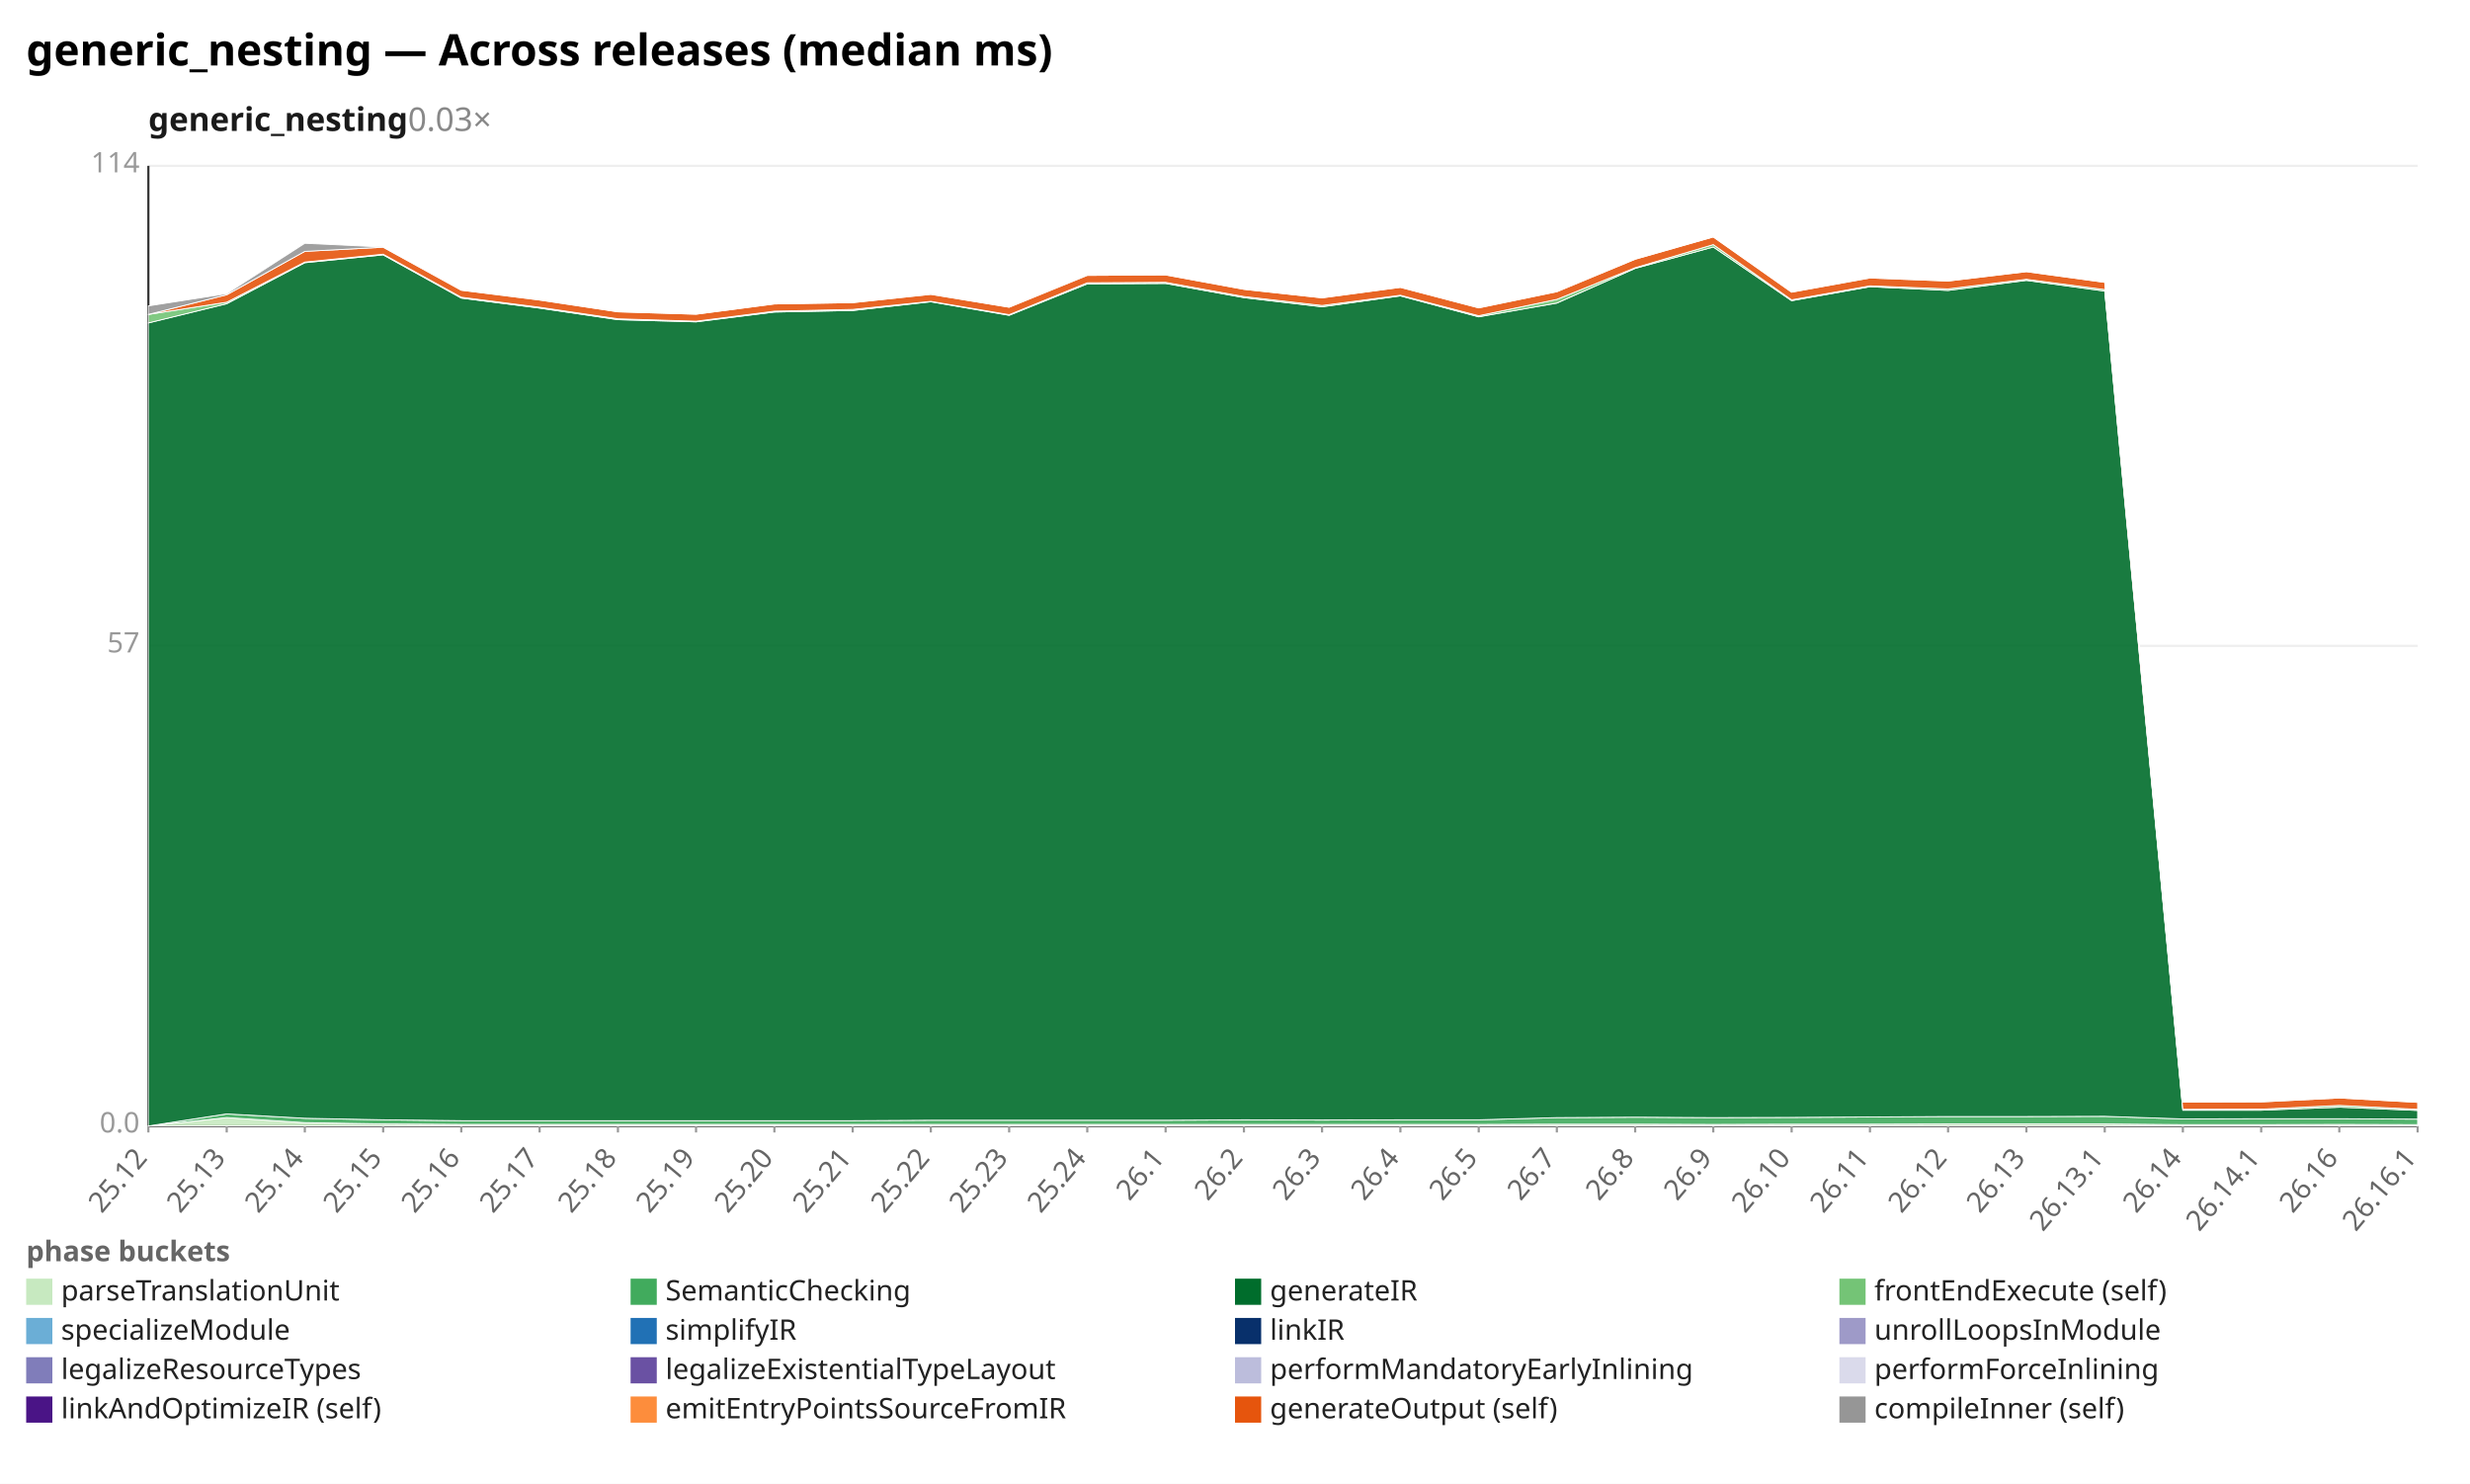
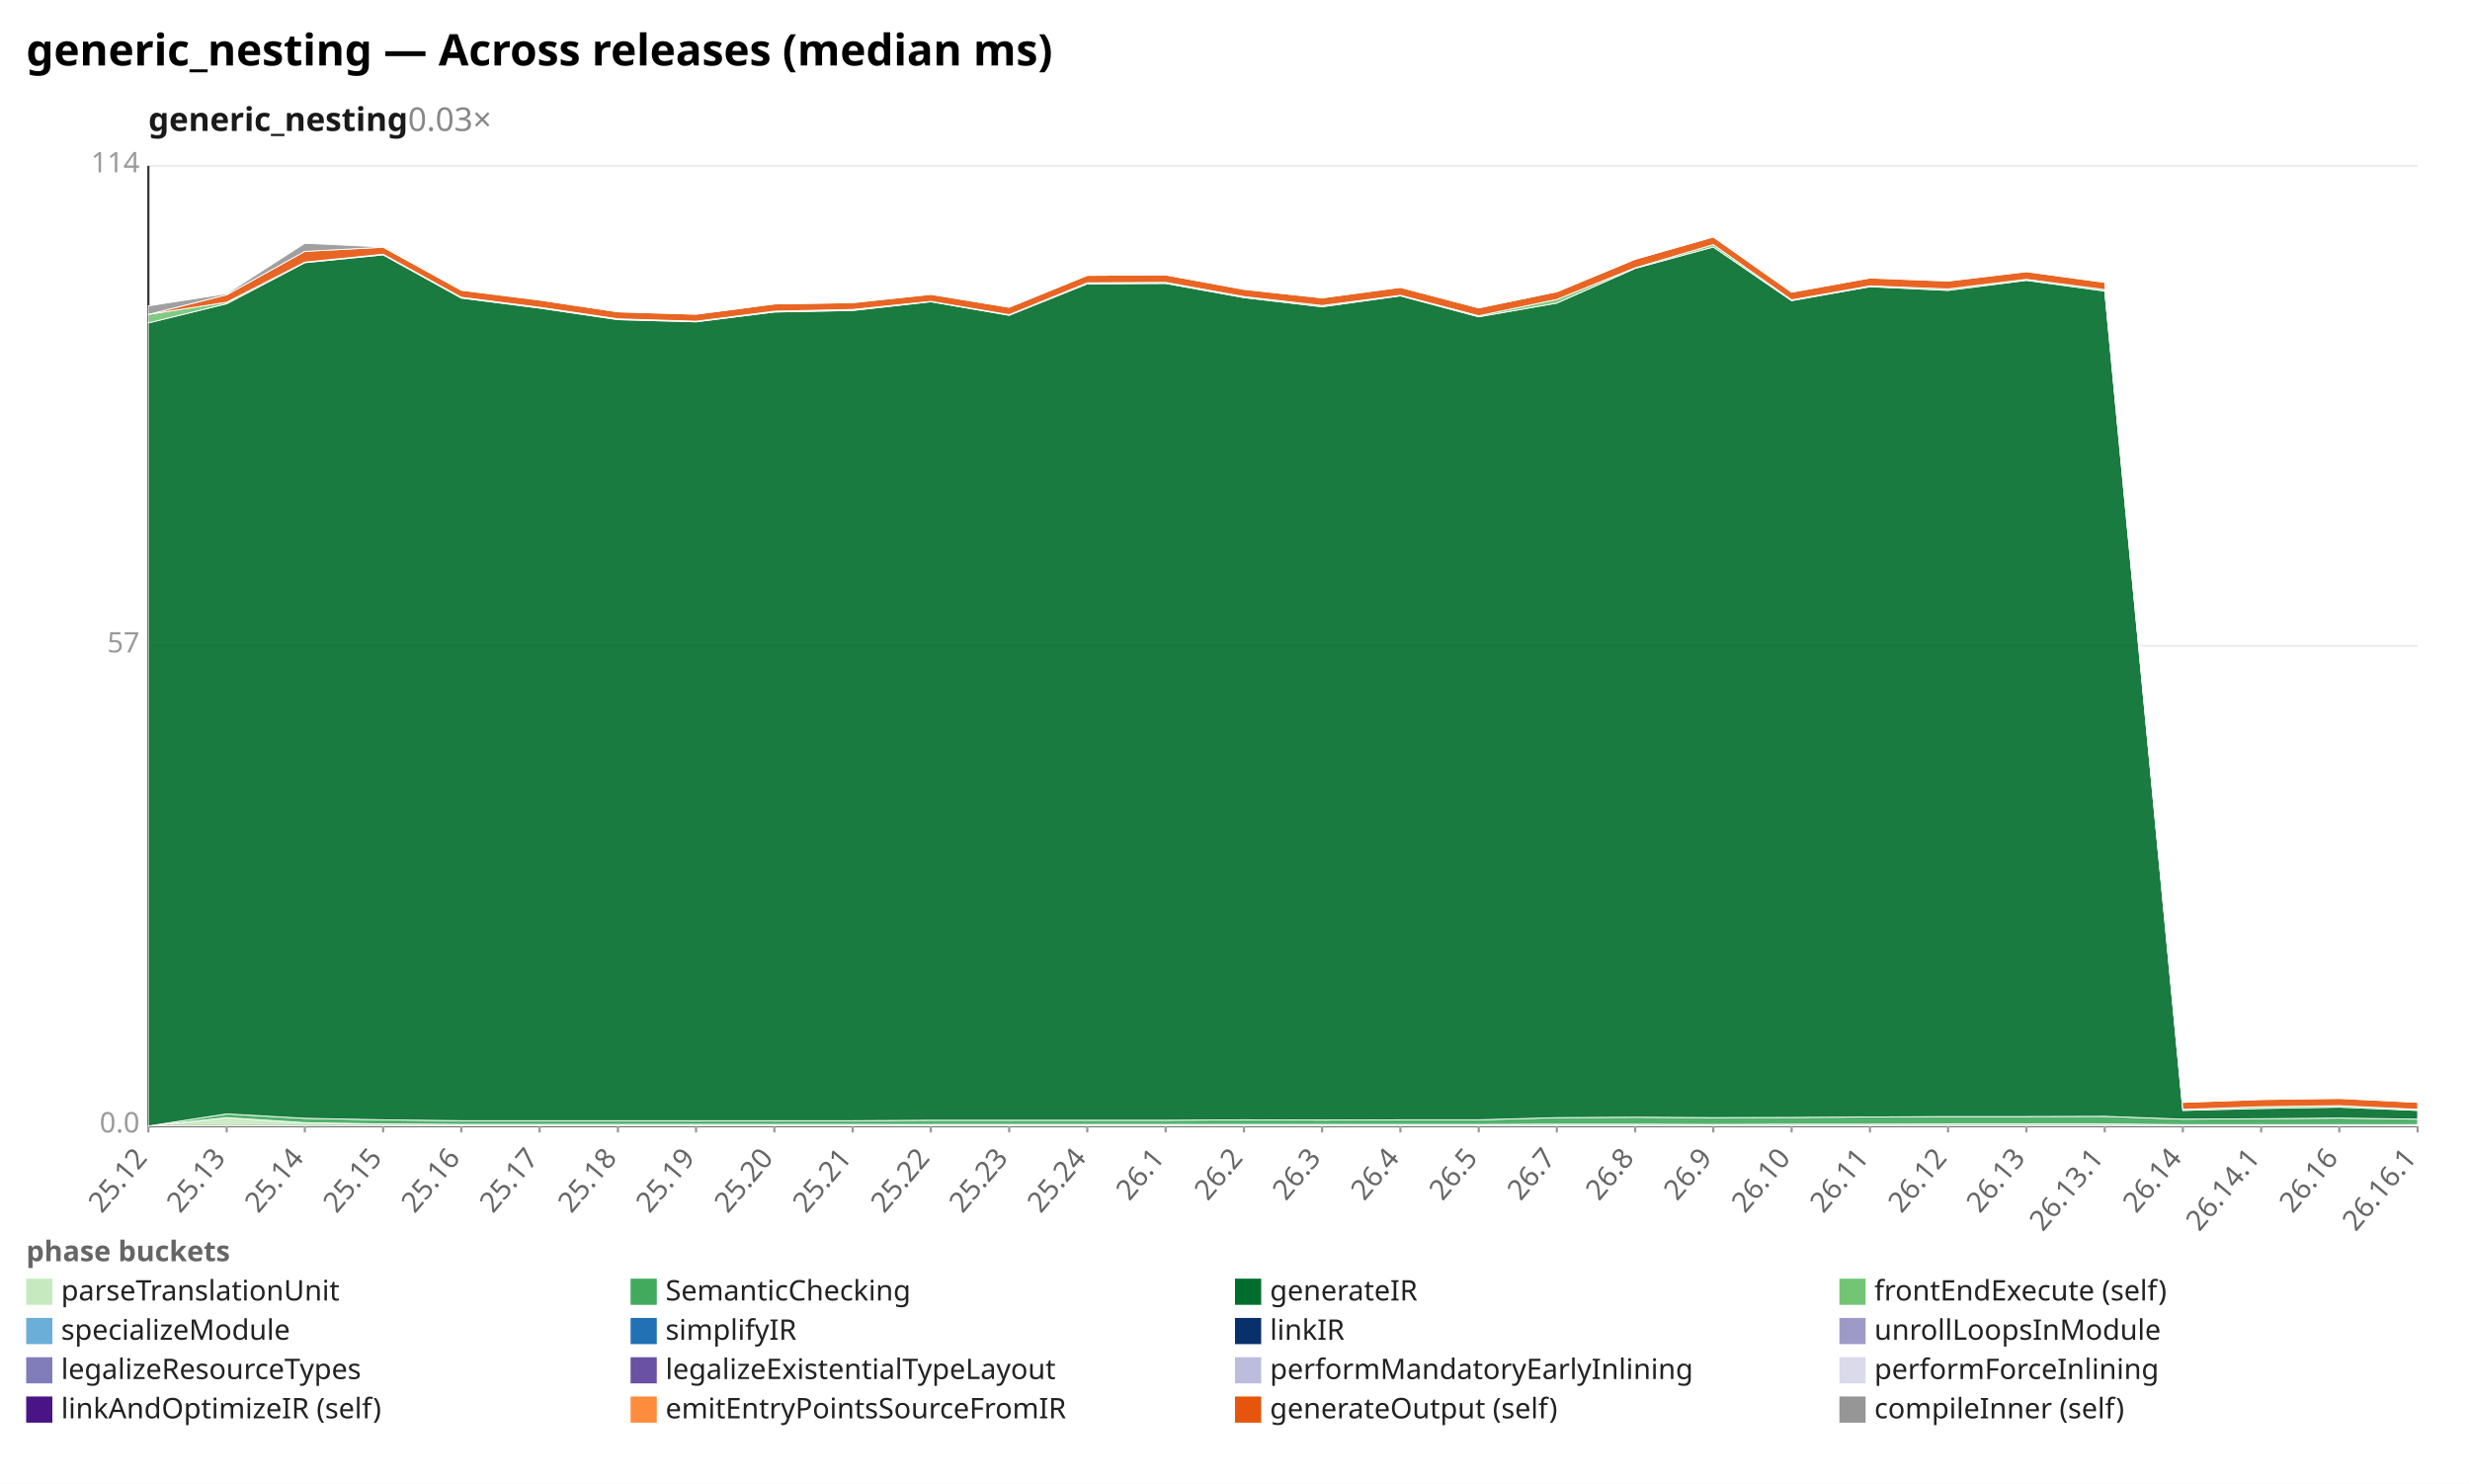
<svg xmlns="http://www.w3.org/2000/svg" width="1132" height="680" viewBox="0 0 1132 680" preserveAspectRatio="xMidYMid meet" font-family="sans-serif" font-size="13">
  <rect width="1132" height="680" fill="white" />
  <text x="12" y="30" font-size="20" font-weight="bold">generic_nesting — Across releases (median ms)</text>
  <text x="68" y="60" font-size="15" font-weight="600" fill="#1a1a1a">generic_nesting<tspan fill="#888" font-weight="400" text-decoration="none">  0.03×</tspan>
  </text>
  <line x1="68.0" y1="516.0" x2="1108.0" y2="516.0" stroke="#eee" />
  <text x="64.0" y="519.0" text-anchor="end" fill="#999">0.0</text>
  <line x1="68.0" y1="296.0" x2="1108.0" y2="296.0" stroke="#eee" />
  <text x="64.0" y="299.0" text-anchor="end" fill="#999">57</text>
  <line x1="68.0" y1="76.0" x2="1108.0" y2="76.0" stroke="#eee" />
  <text x="64.0" y="79.0" text-anchor="end" fill="#999">114</text>
  <line x1="68.0" y1="76.0" x2="68.0" y2="516.0" stroke="#333" />
  <line x1="68.0" y1="516.0" x2="1108.0" y2="516.0" stroke="#333" />
  <line x1="68.0" y1="516.0" x2="68.0" y2="519.0" stroke="#999" />
  <text x="68.0" y="531.0" text-anchor="end" fill="#666" transform="rotate(-50 68.0 531.0)">25.12</text>
  <line x1="103.9" y1="516.0" x2="103.9" y2="519.0" stroke="#999" />
  <text x="103.9" y="531.0" text-anchor="end" fill="#666" transform="rotate(-50 103.9 531.0)">25.13</text>
  <line x1="139.7" y1="516.0" x2="139.7" y2="519.0" stroke="#999" />
  <text x="139.7" y="531.0" text-anchor="end" fill="#666" transform="rotate(-50 139.7 531.0)">25.14</text>
  <line x1="175.6" y1="516.0" x2="175.6" y2="519.0" stroke="#999" />
  <text x="175.6" y="531.0" text-anchor="end" fill="#666" transform="rotate(-50 175.6 531.0)">25.15</text>
  <line x1="211.4" y1="516.0" x2="211.4" y2="519.0" stroke="#999" />
  <text x="211.4" y="531.0" text-anchor="end" fill="#666" transform="rotate(-50 211.4 531.0)">25.16</text>
  <line x1="247.3" y1="516.0" x2="247.3" y2="519.0" stroke="#999" />
  <text x="247.3" y="531.0" text-anchor="end" fill="#666" transform="rotate(-50 247.3 531.0)">25.17</text>
  <line x1="283.2" y1="516.0" x2="283.2" y2="519.0" stroke="#999" />
  <text x="283.2" y="531.0" text-anchor="end" fill="#666" transform="rotate(-50 283.2 531.0)">25.18</text>
  <line x1="319.0" y1="516.0" x2="319.0" y2="519.0" stroke="#999" />
  <text x="319.0" y="531.0" text-anchor="end" fill="#666" transform="rotate(-50 319.0 531.0)">25.19</text>
  <line x1="354.9" y1="516.0" x2="354.9" y2="519.0" stroke="#999" />
  <text x="354.9" y="531.0" text-anchor="end" fill="#666" transform="rotate(-50 354.9 531.0)">25.20</text>
  <line x1="390.8" y1="516.0" x2="390.8" y2="519.0" stroke="#999" />
  <text x="390.8" y="531.0" text-anchor="end" fill="#666" transform="rotate(-50 390.8 531.0)">25.21</text>
  <line x1="426.6" y1="516.0" x2="426.6" y2="519.0" stroke="#999" />
  <text x="426.6" y="531.0" text-anchor="end" fill="#666" transform="rotate(-50 426.6 531.0)">25.22</text>
  <line x1="462.5" y1="516.0" x2="462.5" y2="519.0" stroke="#999" />
  <text x="462.5" y="531.0" text-anchor="end" fill="#666" transform="rotate(-50 462.5 531.0)">25.23</text>
  <line x1="498.3" y1="516.0" x2="498.3" y2="519.0" stroke="#999" />
  <text x="498.3" y="531.0" text-anchor="end" fill="#666" transform="rotate(-50 498.3 531.0)">25.24</text>
  <line x1="534.2" y1="516.0" x2="534.2" y2="519.0" stroke="#999" />
  <text x="534.2" y="531.0" text-anchor="end" fill="#666" transform="rotate(-50 534.2 531.0)">26.1</text>
  <line x1="570.1" y1="516.0" x2="570.1" y2="519.0" stroke="#999" />
  <text x="570.1" y="531.0" text-anchor="end" fill="#666" transform="rotate(-50 570.1 531.0)">26.2</text>
  <line x1="605.9" y1="516.0" x2="605.9" y2="519.0" stroke="#999" />
  <text x="605.9" y="531.0" text-anchor="end" fill="#666" transform="rotate(-50 605.9 531.0)">26.3</text>
  <line x1="641.8" y1="516.0" x2="641.8" y2="519.0" stroke="#999" />
  <text x="641.8" y="531.0" text-anchor="end" fill="#666" transform="rotate(-50 641.8 531.0)">26.4</text>
  <line x1="677.7" y1="516.0" x2="677.7" y2="519.0" stroke="#999" />
  <text x="677.7" y="531.0" text-anchor="end" fill="#666" transform="rotate(-50 677.7 531.0)">26.5</text>
  <line x1="713.5" y1="516.0" x2="713.5" y2="519.0" stroke="#999" />
  <text x="713.5" y="531.0" text-anchor="end" fill="#666" transform="rotate(-50 713.5 531.0)">26.7</text>
  <line x1="749.4" y1="516.0" x2="749.4" y2="519.0" stroke="#999" />
  <text x="749.4" y="531.0" text-anchor="end" fill="#666" transform="rotate(-50 749.4 531.0)">26.8</text>
  <line x1="785.2" y1="516.0" x2="785.2" y2="519.0" stroke="#999" />
  <text x="785.2" y="531.0" text-anchor="end" fill="#666" transform="rotate(-50 785.2 531.0)">26.9</text>
  <line x1="821.1" y1="516.0" x2="821.1" y2="519.0" stroke="#999" />
  <text x="821.1" y="531.0" text-anchor="end" fill="#666" transform="rotate(-50 821.1 531.0)">26.10</text>
  <line x1="857.0" y1="516.0" x2="857.0" y2="519.0" stroke="#999" />
  <text x="857.0" y="531.0" text-anchor="end" fill="#666" transform="rotate(-50 857.0 531.0)">26.11</text>
  <line x1="892.8" y1="516.0" x2="892.8" y2="519.0" stroke="#999" />
  <text x="892.8" y="531.0" text-anchor="end" fill="#666" transform="rotate(-50 892.8 531.0)">26.12</text>
  <line x1="928.7" y1="516.0" x2="928.7" y2="519.0" stroke="#999" />
  <text x="928.7" y="531.0" text-anchor="end" fill="#666" transform="rotate(-50 928.7 531.0)">26.13</text>
  <line x1="964.6" y1="516.0" x2="964.6" y2="519.0" stroke="#999" />
  <text x="964.6" y="531.0" text-anchor="end" fill="#666" transform="rotate(-50 964.6 531.0)">26.13.1</text>
  <line x1="1000.4" y1="516.0" x2="1000.4" y2="519.0" stroke="#999" />
  <text x="1000.4" y="531.0" text-anchor="end" fill="#666" transform="rotate(-50 1000.4 531.0)">26.14</text>
  <line x1="1036.3" y1="516.0" x2="1036.3" y2="519.0" stroke="#999" />
  <text x="1036.3" y="531.0" text-anchor="end" fill="#666" transform="rotate(-50 1036.3 531.0)">26.14.1</text>
  <line x1="1072.1" y1="516.0" x2="1072.1" y2="519.0" stroke="#999" />
  <text x="1072.1" y="531.0" text-anchor="end" fill="#666" transform="rotate(-50 1072.1 531.0)">26.16</text>
  <line x1="1108.0" y1="516.0" x2="1108.0" y2="519.0" stroke="#999" />
  <text x="1108.0" y="531.0" text-anchor="end" fill="#666" transform="rotate(-50 1108.0 531.0)">26.16.1</text>
-   <polygon points="68.0,516.0 103.9,512.2 139.7,514.5 175.6,515.1 211.4,515.3 247.3,515.3 283.2,515.3 319.0,515.3 354.9,515.3 390.8,515.3 426.6,515.3 462.5,515.3 498.3,515.3 534.2,515.3 570.1,515.3 605.9,515.3 641.8,515.3 677.7,515.3 713.5,515.2 749.4,515.2 785.2,515.3 821.1,515.2 857.0,515.2 892.8,515.1 928.7,515.1 964.6,515.1 1000.4,515.4 1036.3,515.4 1072.1,515.3 1108.0,515.4 1108.0,516.0 1072.1,516.0 1036.3,516.0 1000.4,516.0 964.6,516.0 928.7,516.0 892.8,516.0 857.0,516.0 821.1,516.0 785.2,516.0 749.4,516.0 713.5,516.0 677.7,516.0 641.8,516.0 605.9,516.0 570.1,516.0 534.2,516.0 498.3,516.0 462.5,516.0 426.6,516.0 390.8,516.0 354.9,516.0 319.0,516.0 283.2,516.0 247.3,516.0 211.4,516.0 175.6,516.0 139.7,516.0 103.9,516.0 68.0,516.0" fill="#c7e9c0" fill-opacity="0.9" stroke="#fff" stroke-width="0.4" />
-   <polygon points="68.0,516.0 103.9,510.5 139.7,512.5 175.6,513.2 211.4,513.6 247.3,513.6 283.2,513.6 319.0,513.6 354.9,513.6 390.8,513.6 426.6,513.4 462.5,513.4 498.3,513.4 534.2,513.4 570.1,513.2 605.9,513.3 641.8,513.2 677.7,513.2 713.5,512.2 749.4,512.0 785.2,512.2 821.1,512.1 857.0,511.9 892.8,511.7 928.7,511.7 964.6,511.6 1000.4,512.8 1036.3,512.7 1072.1,512.7 1108.0,512.9 1108.0,515.4 1072.1,515.3 1036.3,515.4 1000.4,515.4 964.6,515.1 928.7,515.1 892.8,515.1 857.0,515.2 821.1,515.2 785.2,515.3 749.4,515.2 713.5,515.2 677.7,515.3 641.8,515.3 605.9,515.3 570.1,515.3 534.2,515.3 498.3,515.3 462.5,515.3 426.6,515.3 390.8,515.3 354.9,515.3 319.0,515.3 283.2,515.3 247.3,515.3 211.4,515.3 175.6,515.1 139.7,514.5 103.9,512.2 68.0,516.0" fill="#41ab5d" fill-opacity="0.9" stroke="#fff" stroke-width="0.4" />
-   <polygon points="68.0,148.0 103.9,139.2 139.7,120.4 175.6,116.8 211.4,136.6 247.3,141.2 283.2,146.5 319.0,147.5 354.9,143.0 390.8,142.3 426.6,138.3 462.5,144.5 498.3,130.1 534.2,129.9 570.1,136.4 605.9,140.6 641.8,135.6 677.7,145.2 713.5,138.9 749.4,123.0 785.2,113.2 821.1,137.8 857.0,131.4 892.8,133.1 928.7,128.5 964.6,133.4 1000.4,508.8 1036.3,508.8 1072.1,507.4 1108.0,508.9 1108.0,512.9 1072.1,512.7 1036.3,512.7 1000.4,512.8 964.6,511.6 928.7,511.7 892.8,511.7 857.0,511.9 821.1,512.1 785.2,512.2 749.4,512.0 713.5,512.2 677.7,513.2 641.8,513.2 605.9,513.3 570.1,513.2 534.2,513.4 498.3,513.4 462.5,513.4 426.6,513.4 390.8,513.6 354.9,513.6 319.0,513.6 283.2,513.6 247.3,513.6 211.4,513.6 175.6,513.2 139.7,512.5 103.9,510.5 68.0,516.0" fill="#006d2c" fill-opacity="0.9" stroke="#fff" stroke-width="0.4" />
-   <polygon points="68.0,144.1 103.9,138.5 139.7,120.1 175.6,116.5 211.4,136.2 247.3,140.8 283.2,146.1 319.0,147.2 354.9,142.6 390.8,141.8 426.6,138.1 462.5,144.2 498.3,129.6 534.2,129.4 570.1,135.9 605.9,140.0 641.8,135.3 677.7,144.7 713.5,137.2 749.4,122.7 785.2,112.1 821.1,137.4 857.0,131.0 892.8,132.4 928.7,128.0 964.6,132.7 1000.4,508.4 1036.3,508.3 1072.1,506.6 1108.0,508.4 1108.0,508.9 1072.1,507.4 1036.3,508.8 1000.4,508.8 964.6,133.4 928.7,128.5 892.8,133.1 857.0,131.4 821.1,137.8 785.2,113.2 749.4,123.0 713.5,138.9 677.7,145.2 641.8,135.6 605.9,140.6 570.1,136.4 534.2,129.9 498.3,130.1 462.5,144.5 426.6,138.3 390.8,142.3 354.9,143.0 319.0,147.5 283.2,146.5 247.3,141.2 211.4,136.6 175.6,116.8 139.7,120.4 103.9,139.2 68.0,148.0" fill="#74c476" fill-opacity="0.9" stroke="#fff" stroke-width="0.4" />
-   <polygon points="68.0,144.1 103.9,135.1 139.7,115.2 175.6,113.3 211.4,133.0 247.3,137.5 283.2,142.9 319.0,144.0 354.9,139.3 390.8,138.7 426.6,134.9 462.5,140.8 498.3,126.2 534.2,126.0 570.1,132.6 605.9,136.5 641.8,131.7 677.7,141.1 713.5,133.7 749.4,118.8 785.2,108.6 821.1,133.9 857.0,127.4 892.8,128.8 928.7,124.5 964.6,129.4 1000.4,505.1 1036.3,505.0 1072.1,503.2 1108.0,505.2 1108.0,508.4 1072.1,506.6 1036.3,508.3 1000.4,508.4 964.6,132.7 928.7,128.0 892.8,132.4 857.0,131.0 821.1,137.4 785.2,112.1 749.4,122.7 713.5,137.2 677.7,144.7 641.8,135.3 605.9,140.0 570.1,135.9 534.2,129.4 498.3,129.6 462.5,144.2 426.6,138.1 390.8,141.8 354.9,142.6 319.0,147.2 283.2,146.1 247.3,140.8 211.4,136.2 175.6,116.5 139.7,120.1 103.9,138.5 68.0,144.1" fill="#e6550d" fill-opacity="0.9" stroke="#fff" stroke-width="0.4" />
-   <polygon points="68.0,140.2 103.9,134.6 139.7,111.5 175.6,113.2 211.4,133.0 247.3,137.4 283.2,142.9 319.0,144.0 354.9,139.3 390.8,138.7 426.6,134.8 462.5,140.8 498.3,126.0 534.2,126.0 570.1,132.6 605.9,136.5 641.8,131.7 677.7,141.0 713.5,133.7 749.4,118.8 785.2,108.6 821.1,133.9 857.0,127.3 892.8,128.8 928.7,124.5 964.6,129.4 1000.4,505.0 1036.3,504.9 1072.1,503.2 1108.0,505.2 1108.0,505.2 1072.1,503.2 1036.3,505.0 1000.4,505.1 964.6,129.4 928.7,124.5 892.8,128.8 857.0,127.4 821.1,133.9 785.2,108.6 749.4,118.8 713.5,133.7 677.7,141.1 641.8,131.7 605.9,136.5 570.1,132.6 534.2,126.0 498.3,126.2 462.5,140.8 426.6,134.9 390.8,138.7 354.9,139.3 319.0,144.0 283.2,142.9 247.3,137.5 211.4,133.0 175.6,113.3 139.7,115.2 103.9,135.1 68.0,144.1" fill="#969696" fill-opacity="0.9" stroke="#fff" stroke-width="0.4" />
+   <polygon points="68.0,516.0 103.9,512.2 139.7,514.5 175.6,515.1 211.4,515.3 247.3,515.3 283.2,515.3 319.0,515.3 354.9,515.3 390.8,515.3 426.6,515.3 462.5,515.3 498.3,515.3 534.2,515.3 570.1,515.3 605.9,515.3 641.8,515.3 677.7,515.3 713.5,515.2 749.4,515.2 785.2,515.3 821.1,515.2 857.0,515.2 892.8,515.1 928.7,515.1 964.6,515.1 1000.4,515.4 1036.3,515.4 1072.1,515.4 1108.0,515.4 1108.0,516.0 1072.1,516.0 1036.3,516.0 1000.4,516.0 964.6,516.0 928.7,516.0 892.8,516.0 857.0,516.0 821.1,516.0 785.2,516.0 749.4,516.0 713.5,516.0 677.7,516.0 641.8,516.0 605.9,516.0 570.1,516.0 534.2,516.0 498.3,516.0 462.5,516.0 426.6,516.0 390.8,516.0 354.9,516.0 319.0,516.0 283.2,516.0 247.3,516.0 211.4,516.0 175.6,516.0 139.7,516.0 103.9,516.0 68.0,516.0" fill="#c7e9c0" fill-opacity="0.9" stroke="#fff" stroke-width="0.4" />
+   <polygon points="68.0,516.0 103.9,510.5 139.7,512.5 175.6,513.2 211.4,513.6 247.3,513.6 283.2,513.6 319.0,513.6 354.9,513.6 390.8,513.6 426.6,513.4 462.5,513.4 498.3,513.4 534.2,513.4 570.1,513.2 605.9,513.3 641.8,513.2 677.7,513.2 713.5,512.2 749.4,512.0 785.2,512.2 821.1,512.1 857.0,511.9 892.8,511.7 928.7,511.7 964.6,511.6 1000.4,512.9 1036.3,512.7 1072.1,512.4 1108.0,512.9 1108.0,515.4 1072.1,515.4 1036.3,515.4 1000.4,515.4 964.6,515.1 928.7,515.1 892.8,515.1 857.0,515.2 821.1,515.2 785.2,515.3 749.4,515.2 713.5,515.2 677.7,515.3 641.8,515.3 605.9,515.3 570.1,515.3 534.2,515.3 498.3,515.3 462.5,515.3 426.6,515.3 390.8,515.3 354.9,515.3 319.0,515.3 283.2,515.3 247.3,515.3 211.4,515.3 175.6,515.1 139.7,514.5 103.9,512.2 68.0,516.0" fill="#41ab5d" fill-opacity="0.9" stroke="#fff" stroke-width="0.4" />
+   <polygon points="68.0,148.0 103.9,139.2 139.7,120.4 175.6,116.8 211.4,136.6 247.3,141.2 283.2,146.5 319.0,147.5 354.9,143.0 390.8,142.3 426.6,138.3 462.5,144.5 498.3,130.1 534.2,129.9 570.1,136.4 605.9,140.6 641.8,135.6 677.7,145.2 713.5,138.9 749.4,123.0 785.2,113.2 821.1,137.8 857.0,131.4 892.8,133.1 928.7,128.5 964.6,133.4 1000.4,508.9 1036.3,508.0 1072.1,507.4 1108.0,508.9 1108.0,512.9 1072.1,512.4 1036.3,512.7 1000.4,512.9 964.6,511.6 928.7,511.7 892.8,511.7 857.0,511.9 821.1,512.1 785.2,512.2 749.4,512.0 713.5,512.2 677.7,513.2 641.8,513.2 605.9,513.3 570.1,513.2 534.2,513.4 498.3,513.4 462.5,513.4 426.6,513.4 390.8,513.6 354.9,513.6 319.0,513.6 283.2,513.6 247.3,513.6 211.4,513.6 175.6,513.2 139.7,512.5 103.9,510.5 68.0,516.0" fill="#006d2c" fill-opacity="0.9" stroke="#fff" stroke-width="0.4" />
+   <polygon points="68.0,144.1 103.9,138.5 139.7,120.1 175.6,116.5 211.4,136.2 247.3,140.8 283.2,146.1 319.0,147.2 354.9,142.6 390.8,141.8 426.6,138.1 462.5,144.2 498.3,129.6 534.2,129.4 570.1,135.9 605.9,140.0 641.8,135.3 677.7,144.7 713.5,137.2 749.4,122.7 785.2,112.1 821.1,137.4 857.0,131.0 892.8,132.4 928.7,128.0 964.6,132.7 1000.4,508.4 1036.3,507.2 1072.1,506.7 1108.0,508.4 1108.0,508.9 1072.1,507.4 1036.3,508.0 1000.4,508.9 964.6,133.4 928.7,128.5 892.8,133.1 857.0,131.4 821.1,137.8 785.2,113.2 749.4,123.0 713.5,138.9 677.7,145.2 641.8,135.6 605.9,140.6 570.1,136.4 534.2,129.9 498.3,130.1 462.5,144.5 426.6,138.3 390.8,142.3 354.9,143.0 319.0,147.5 283.2,146.5 247.3,141.2 211.4,136.6 175.6,116.8 139.7,120.4 103.9,139.2 68.0,148.0" fill="#74c476" fill-opacity="0.9" stroke="#fff" stroke-width="0.4" />
+   <polygon points="68.0,144.1 103.9,135.1 139.7,115.2 175.6,113.3 211.4,133.0 247.3,137.5 283.2,142.9 319.0,144.0 354.9,139.3 390.8,138.7 426.6,134.9 462.5,140.8 498.3,126.2 534.2,126.0 570.1,132.6 605.9,136.5 641.8,131.7 677.7,141.1 713.5,133.7 749.4,118.8 785.2,108.6 821.1,133.9 857.0,127.4 892.8,128.8 928.7,124.5 964.6,129.4 1000.4,505.2 1036.3,503.9 1072.1,503.4 1108.0,505.2 1108.0,508.4 1072.1,506.7 1036.3,507.2 1000.4,508.4 964.6,132.7 928.7,128.0 892.8,132.4 857.0,131.0 821.1,137.4 785.2,112.1 749.4,122.7 713.5,137.2 677.7,144.7 641.8,135.3 605.9,140.0 570.1,135.9 534.2,129.4 498.3,129.6 462.5,144.2 426.6,138.1 390.8,141.8 354.9,142.6 319.0,147.2 283.2,146.1 247.3,140.8 211.4,136.2 175.6,116.5 139.7,120.1 103.9,138.5 68.0,144.1" fill="#e6550d" fill-opacity="0.9" stroke="#fff" stroke-width="0.4" />
+   <polygon points="68.0,140.2 103.9,134.6 139.7,111.5 175.6,113.2 211.4,133.0 247.3,137.4 283.2,142.9 319.0,144.0 354.9,139.3 390.8,138.7 426.6,134.8 462.5,140.8 498.3,126.0 534.2,126.0 570.1,132.6 605.9,136.5 641.8,131.7 677.7,141.0 713.5,133.7 749.4,118.8 785.2,108.6 821.1,133.9 857.0,127.3 892.8,128.8 928.7,124.5 964.6,129.4 1000.4,505.2 1036.3,503.9 1072.1,503.2 1108.0,505.2 1108.0,505.2 1072.1,503.4 1036.3,503.9 1000.4,505.2 964.6,129.4 928.7,124.5 892.8,128.8 857.0,127.4 821.1,133.9 785.2,108.6 749.4,118.8 713.5,133.7 677.7,141.1 641.8,131.7 605.9,136.5 570.1,132.6 534.2,126.0 498.3,126.2 462.5,140.8 426.6,134.9 390.8,138.7 354.9,139.3 319.0,144.0 283.2,142.9 247.3,137.5 211.4,133.0 175.6,113.3 139.7,115.2 103.9,135.1 68.0,144.1" fill="#969696" fill-opacity="0.9" stroke="#fff" stroke-width="0.4" />
  <text x="12" y="578" fill="#666" font-weight="600">phase buckets</text>
  <rect x="12" y="586" width="12" height="12" fill="#c7e9c0" />
  <text x="28" y="596" fill="#222">parseTranslationUnit</text>
  <rect x="289" y="586" width="12" height="12" fill="#41ab5d" />
  <text x="305" y="596" fill="#222">SemanticChecking</text>
  <rect x="566" y="586" width="12" height="12" fill="#006d2c" />
  <text x="582" y="596" fill="#222">generateIR</text>
  <rect x="843" y="586" width="12" height="12" fill="#74c476" />
  <text x="859" y="596" fill="#222">frontEndExecute (self)</text>
  <rect x="12" y="604" width="12" height="12" fill="#6baed6" />
  <text x="28" y="614" fill="#222">specializeModule</text>
  <rect x="289" y="604" width="12" height="12" fill="#2171b5" />
  <text x="305" y="614" fill="#222">simplifyIR</text>
  <rect x="566" y="604" width="12" height="12" fill="#08306b" />
  <text x="582" y="614" fill="#222">linkIR</text>
  <rect x="843" y="604" width="12" height="12" fill="#9e9ac8" />
  <text x="859" y="614" fill="#222">unrollLoopsInModule</text>
  <rect x="12" y="622" width="12" height="12" fill="#807dba" />
  <text x="28" y="632" fill="#222">legalizeResourceTypes</text>
  <rect x="289" y="622" width="12" height="12" fill="#6a51a3" />
  <text x="305" y="632" fill="#222">legalizeExistentialTypeLayout</text>
  <rect x="566" y="622" width="12" height="12" fill="#bcbddc" />
  <text x="582" y="632" fill="#222">performMandatoryEarlyInlining</text>
  <rect x="843" y="622" width="12" height="12" fill="#dadaeb" />
  <text x="859" y="632" fill="#222">performForceInlining</text>
  <rect x="12" y="640" width="12" height="12" fill="#4a1486" />
  <text x="28" y="650" fill="#222">linkAndOptimizeIR (self)</text>
  <rect x="289" y="640" width="12" height="12" fill="#fd8d3c" />
  <text x="305" y="650" fill="#222">emitEntryPointsSourceFromIR</text>
  <rect x="566" y="640" width="12" height="12" fill="#e6550d" />
  <text x="582" y="650" fill="#222">generateOutput (self)</text>
  <rect x="843" y="640" width="12" height="12" fill="#969696" />
  <text x="859" y="650" fill="#222">compileInner (self)</text>
</svg>
